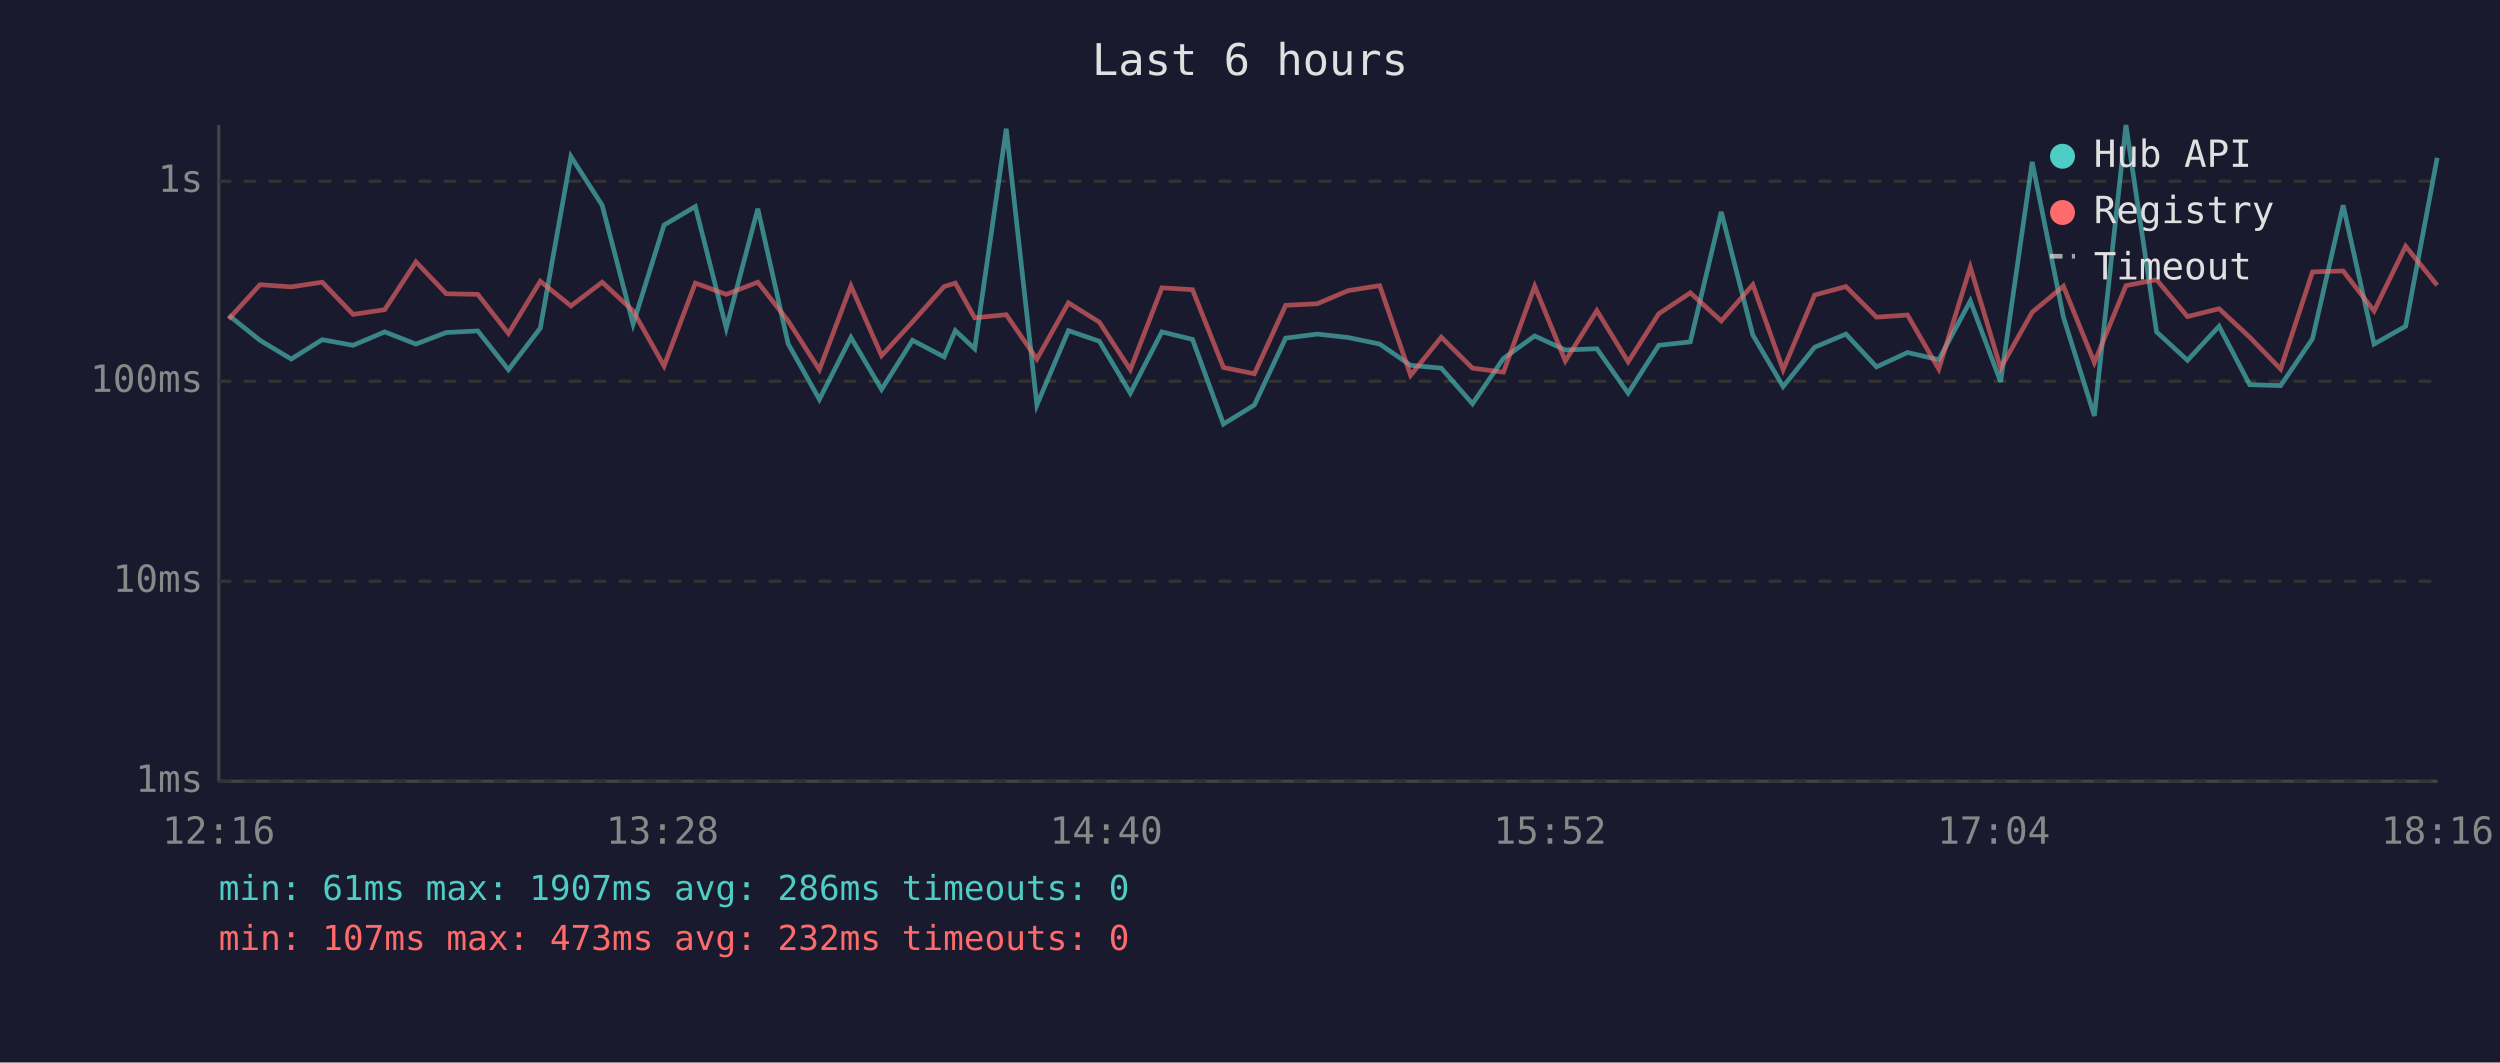
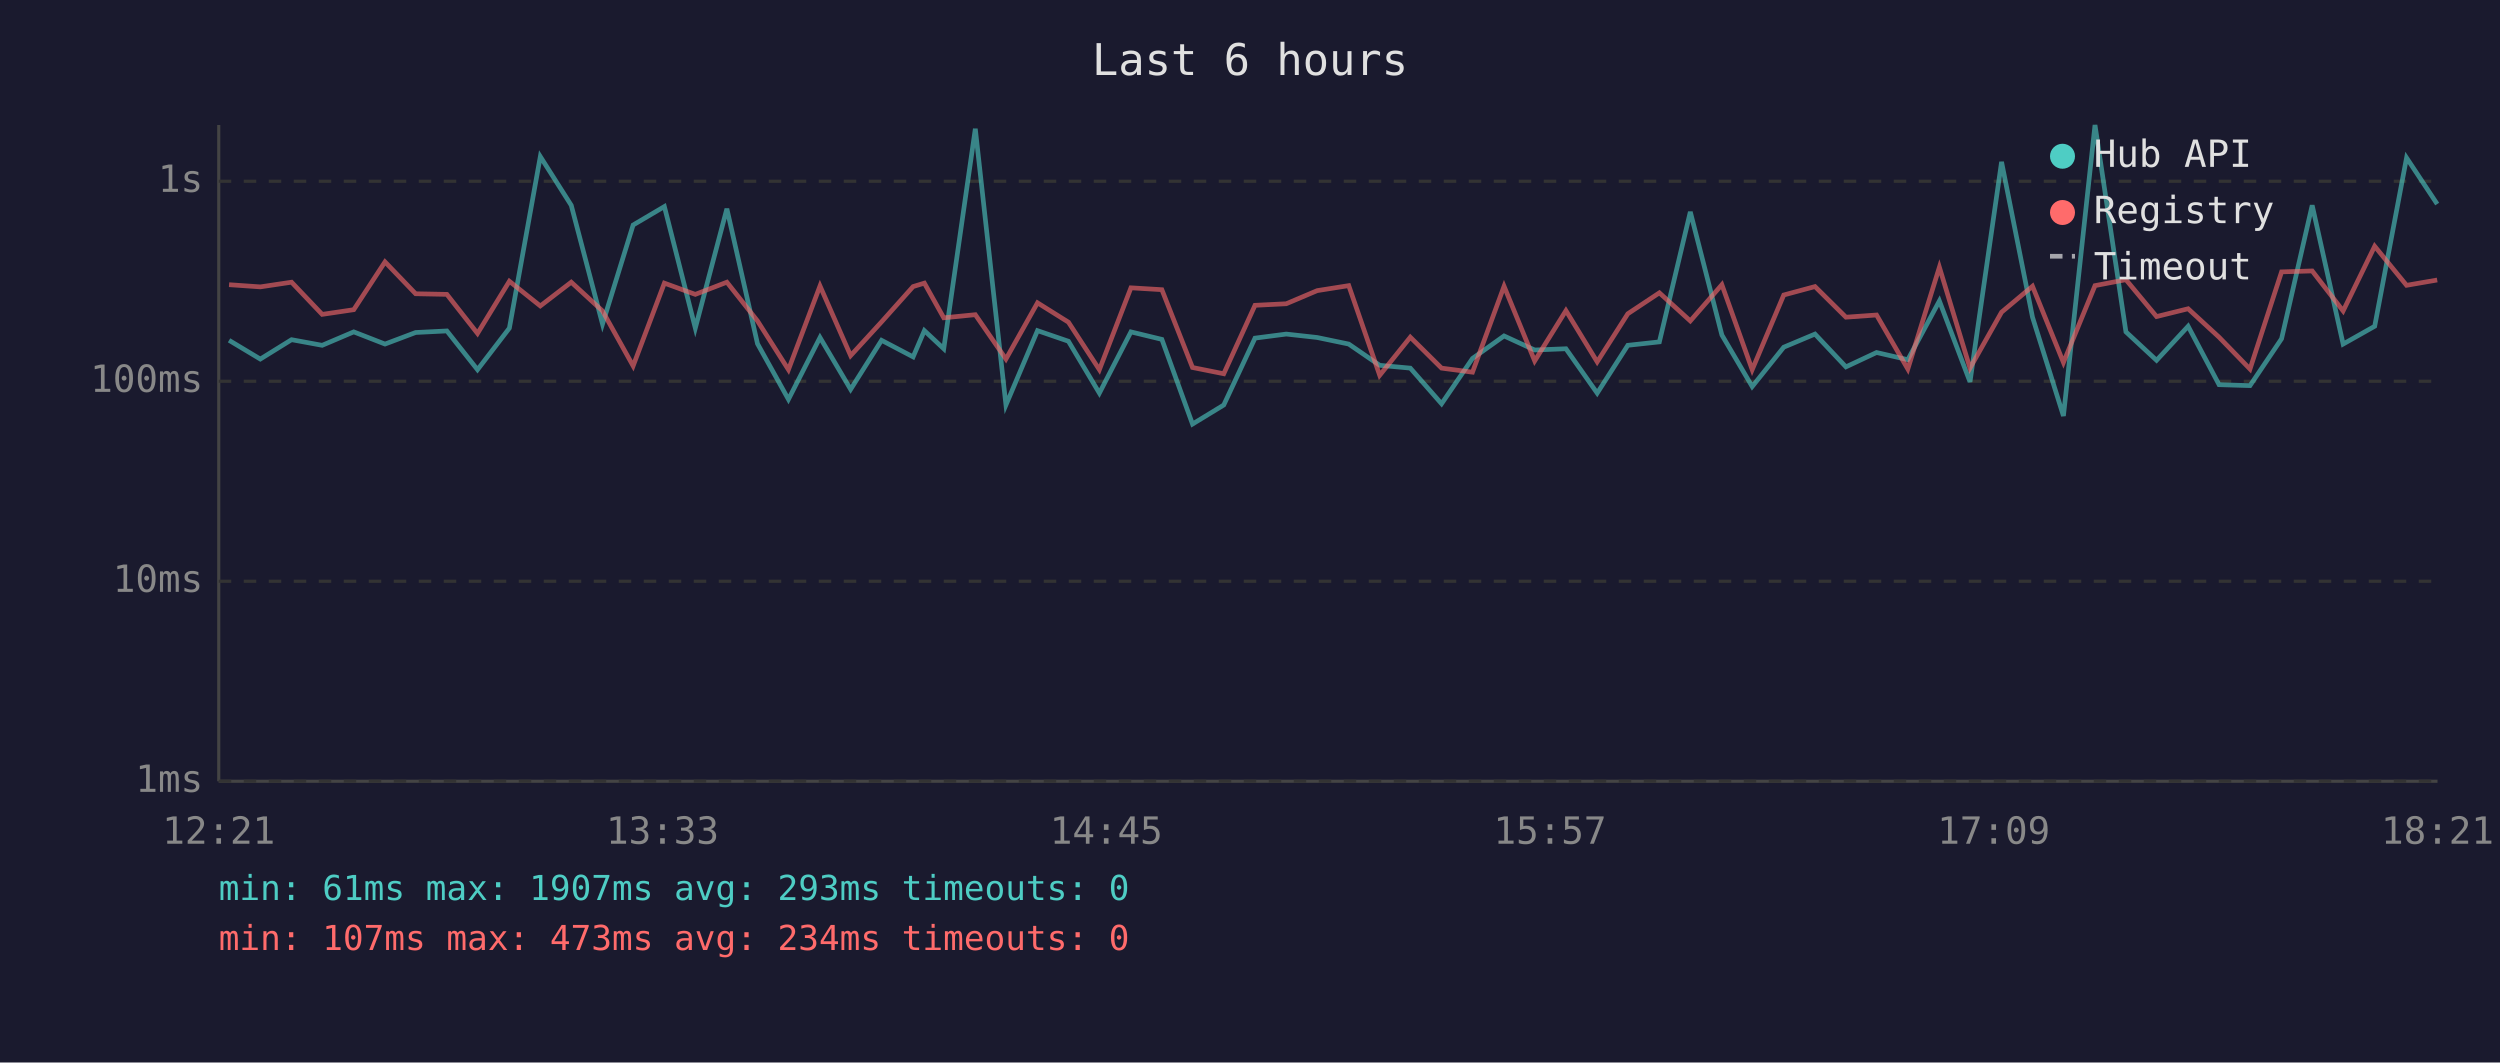
<svg xmlns="http://www.w3.org/2000/svg" viewBox="0 0 800 340" font-family="monospace" font-size="12">
  <rect width="800" height="340" fill="#1a1a2e" />
  <text x="400" y="24" fill="#e0e0e0" font-size="14" text-anchor="middle">Last 6 hours</text>
  <line x1="70" y1="40" x2="70" y2="250" stroke="#444" stroke-width="1" />
  <line x1="70" y1="250" x2="780" y2="250" stroke="#444" stroke-width="1" />
  <line x1="70" y1="250" x2="780" y2="250" stroke="#333" stroke-width="1" stroke-dasharray="4" />
  <text x="65" y="250" fill="#888" text-anchor="end" dominant-baseline="middle">1ms</text>
  <line x1="70" y1="186" x2="780" y2="186" stroke="#333" stroke-width="1" stroke-dasharray="4" />
  <text x="65" y="186" fill="#888" text-anchor="end" dominant-baseline="middle">10ms</text>
  <line x1="70" y1="122" x2="780" y2="122" stroke="#333" stroke-width="1" stroke-dasharray="4" />
  <text x="65" y="122" fill="#888" text-anchor="end" dominant-baseline="middle">100ms</text>
  <line x1="70" y1="58" x2="780" y2="58" stroke="#333" stroke-width="1" stroke-dasharray="4" />
  <text x="65" y="58" fill="#888" text-anchor="end" dominant-baseline="middle">1s</text>
-   <text x="70" y="270" fill="#888" text-anchor="middle">12:16</text>
-   <text x="212" y="270" fill="#888" text-anchor="middle">13:28</text>
-   <text x="354" y="270" fill="#888" text-anchor="middle">14:40</text>
-   <text x="496" y="270" fill="#888" text-anchor="middle">15:52</text>
-   <text x="638" y="270" fill="#888" text-anchor="middle">17:04</text>
-   <text x="780" y="270" fill="#888" text-anchor="middle">18:16</text>
-   <polyline points="73.2,100.9 83.2,108.9 93.2,114.9 103.1,108.7 113.0,110.5 123.1,106.2 133.1,110.1 142.8,106.4 152.9,105.9 162.7,118.3 172.9,105.0 182.7,50.1 192.7,65.7 202.6,103.7 212.5,72.0 222.5,66.1 232.4,105.0 242.5,66.8 252.2,110.0 262.2,127.8 272.3,108.0 282.1,124.6 292.0,108.9 302.1,114.2 305.7,105.8 311.9,111.6 322.0,41.2 331.8,129.6 341.9,105.8 351.8,109.2 361.7,125.8 371.8,106.2 381.6,108.6 391.5,135.7 401.4,129.6 411.4,108.2 421.5,106.9 431.4,108.0 441.5,110.1 451.4,116.9 461.2,117.8 471.2,129.2 481.1,114.7 491.1,107.5 500.9,112.0 511.0,111.6 521.0,125.8 530.8,110.5 540.9,109.4 550.8,67.8 560.9,107.2 570.6,123.7 580.7,111.1 590.7,106.9 600.5,117.4 610.4,112.8 620.4,115.1 630.5,96.3 640.2,122.2 650.3,51.8 660.3,101.5 670.2,133.1 680.3,40.0 690.1,106.2 700.0,115.3 710.1,104.4 719.9,123.1 729.8,123.4 740.0,108.4 749.8,65.7 759.7,110.1 769.8,104.4 779.9,50.5" fill="none" stroke="#4ecdc4" stroke-width="1.5" opacity="0.6" />
-   <polyline points="73.2,102.1 83.2,91.1 93.2,91.8 103.1,90.3 113.0,100.6 123.1,99.1 133.1,83.8 142.8,94.0 152.9,94.2 162.7,106.7 172.9,90.0 182.7,97.9 192.7,90.3 202.6,99.5 212.5,117.1 222.5,90.6 232.4,94.2 242.5,90.3 252.2,102.7 262.2,118.3 272.3,91.5 282.1,113.8 292.0,103.0 302.1,91.7 305.7,90.6 311.9,101.7 322.0,100.7 331.8,114.9 341.9,96.9 351.8,103.1 361.7,118.3 371.8,92.1 381.6,92.7 391.5,117.6 401.4,119.6 411.4,97.7 421.5,97.2 431.4,93.0 441.5,91.4 451.4,120.1 461.2,107.9 471.2,117.8 481.1,119.1 491.1,91.6 500.9,115.5 511.0,99.4 521.0,115.8 530.8,100.4 540.9,93.7 550.8,102.7 560.9,91.1 570.6,118.3 580.7,94.4 590.7,91.7 600.5,101.5 610.4,100.8 620.4,118.1 630.5,85.5 640.2,117.8 650.3,99.9 660.3,91.6 670.2,116.0 680.3,91.4 690.1,89.5 700.0,101.3 710.1,98.8 719.9,107.9 729.8,118.1 740.0,87.0 749.8,86.7 759.7,99.5 769.8,78.8 779.9,91.3" fill="none" stroke="#ff6b6b" stroke-width="1.5" opacity="0.6" />
+   <text x="70" y="270" fill="#888" text-anchor="middle">12:21</text>
+   <text x="212" y="270" fill="#888" text-anchor="middle">13:33</text>
+   <text x="354" y="270" fill="#888" text-anchor="middle">14:45</text>
+   <text x="496" y="270" fill="#888" text-anchor="middle">15:57</text>
+   <text x="638" y="270" fill="#888" text-anchor="middle">17:09</text>
+   <text x="780" y="270" fill="#888" text-anchor="middle">18:21</text>
+   <polyline points="73.3,108.9 83.3,114.9 93.3,108.7 103.1,110.5 113.2,106.2 123.2,110.1 133.0,106.4 143.0,105.9 152.8,118.3 163.0,105.0 172.9,50.1 182.8,65.7 192.8,103.7 202.6,72.0 212.6,66.1 222.5,105.0 232.6,66.8 242.4,110.0 252.3,127.8 262.4,108.0 272.2,124.6 282.1,108.9 292.2,114.2 295.8,105.8 302.0,111.6 312.1,41.2 321.9,129.6 332.0,105.8 341.9,109.2 351.8,125.8 361.9,106.2 371.8,108.6 381.6,135.7 391.6,129.6 401.6,108.2 411.6,106.9 421.5,108.0 431.6,110.1 441.5,116.9 451.3,117.8 461.3,129.2 471.2,114.7 481.3,107.5 491.1,112.0 501.1,111.6 511.1,125.8 520.9,110.5 531.0,109.4 540.9,67.8 551.0,107.2 560.7,123.7 570.8,111.1 580.8,106.9 590.7,117.4 600.5,112.8 610.5,115.1 620.6,96.3 630.4,122.2 640.5,51.8 650.4,101.5 660.3,133.1 670.4,40.0 680.3,106.2 690.1,115.3 700.2,104.4 710.1,123.1 720.0,123.4 730.1,108.4 739.9,65.7 749.8,110.1 759.9,104.4 770.1,50.5 779.9,65.3" fill="none" stroke="#4ecdc4" stroke-width="1.5" opacity="0.6" />
+   <polyline points="73.3,91.1 83.3,91.8 93.3,90.3 103.1,100.6 113.2,99.1 123.2,83.8 133.0,94.0 143.0,94.2 152.8,106.7 163.0,90.0 172.9,97.9 182.8,90.3 192.8,99.5 202.6,117.1 212.6,90.6 222.5,94.2 232.6,90.3 242.4,102.7 252.3,118.3 262.4,91.5 272.2,113.8 282.1,103.0 292.2,91.7 295.8,90.6 302.0,101.7 312.1,100.7 321.9,114.9 332.0,96.9 341.9,103.1 351.8,118.3 361.9,92.1 371.8,92.7 381.6,117.6 391.6,119.6 401.6,97.7 411.6,97.2 421.5,93.0 431.6,91.4 441.5,120.1 451.3,107.9 461.3,117.8 471.2,119.1 481.3,91.6 491.1,115.5 501.1,99.4 511.1,115.8 520.9,100.4 531.0,93.7 540.9,102.7 551.0,91.1 560.7,118.3 570.8,94.4 580.8,91.7 590.7,101.5 600.5,100.8 610.5,118.1 620.6,85.5 630.4,117.8 640.5,99.9 650.4,91.6 660.3,116.0 670.4,91.4 680.3,89.5 690.1,101.3 700.2,98.8 710.1,107.9 720.0,118.1 730.1,87.0 739.9,86.7 749.8,99.5 759.9,78.8 770.1,91.3 779.9,89.6" fill="none" stroke="#ff6b6b" stroke-width="1.5" opacity="0.6" />
  <circle cx="660" cy="50" r="4" fill="#4ecdc4" />
  <text x="670" y="50" fill="#e0e0e0" dominant-baseline="middle">Hub API</text>
  <circle cx="660" cy="68" r="4" fill="#ff6b6b" />
  <text x="670" y="68" fill="#e0e0e0" dominant-baseline="middle">Registry</text>
  <line x1="656" y1="82" x2="664" y2="82" stroke="#e0e0e0" stroke-width="1.5" stroke-dasharray="4,3" opacity="0.7" />
  <text x="670" y="86" fill="#e0e0e0" dominant-baseline="middle">Timeout</text>
-   <text x="70" y="288" fill="#4ecdc4" font-size="11">min: 61ms  max: 1907ms  avg: 286ms  timeouts: 0</text>
-   <text x="70" y="304" fill="#ff6b6b" font-size="11">min: 107ms  max: 473ms  avg: 232ms  timeouts: 0</text>
+   <text x="70" y="288" fill="#4ecdc4" font-size="11">min: 61ms  max: 1907ms  avg: 293ms  timeouts: 0</text>
+   <text x="70" y="304" fill="#ff6b6b" font-size="11">min: 107ms  max: 473ms  avg: 234ms  timeouts: 0</text>
</svg>
